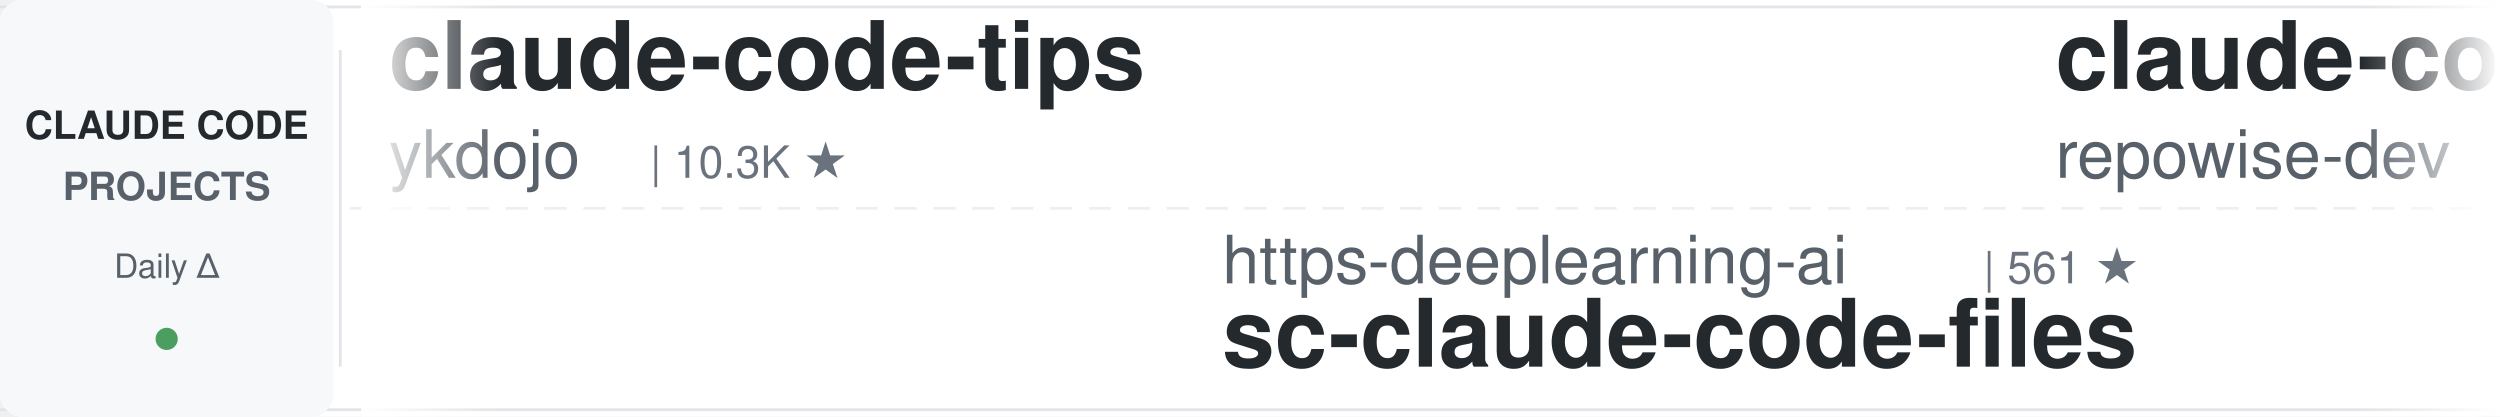
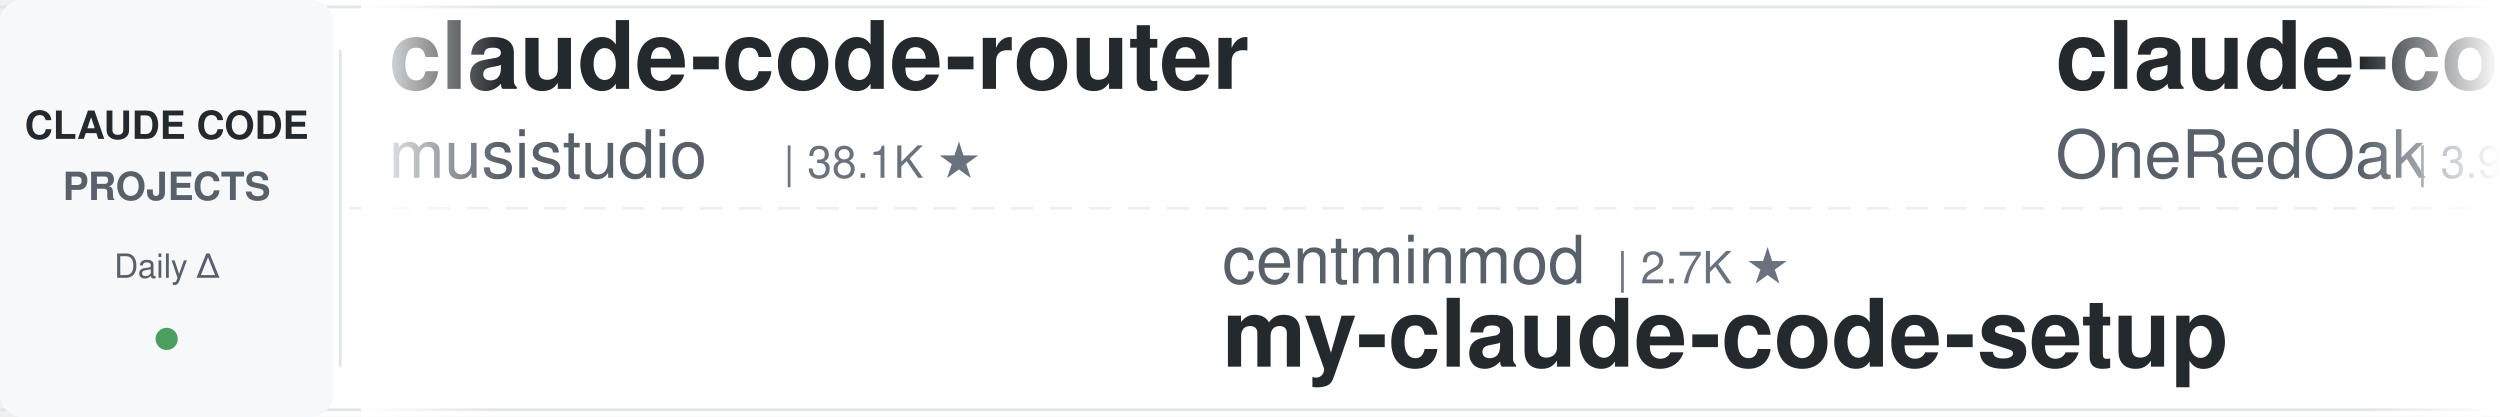
<svg xmlns="http://www.w3.org/2000/svg" width="900" height="150">
  <defs>
    <linearGradient id="leftFade" x1="0%" y1="0%" x2="100%" y2="0%">
      <stop offset="0%" style="stop-color:#ffffff;stop-opacity:1" />
      <stop offset="100%" style="stop-color:#ffffff;stop-opacity:0" />
    </linearGradient>
    <linearGradient id="rightFade" x1="0%" y1="0%" x2="100%" y2="0%">
      <stop offset="0%" style="stop-color:#ffffff;stop-opacity:0" />
      <stop offset="100%" style="stop-color:#ffffff;stop-opacity:1" />
    </linearGradient>
  </defs>
  <rect width="900" height="150" fill="#ffffff" rx="8" />
  <rect x="0" y="2" width="900" height="1" fill="#e1e4e8" />
  <rect x="0" y="147" width="900" height="1" fill="#e1e4e8" />
  <line x1="0" y1="75" x2="900" y2="75" stroke="#e1e4e8" stroke-width="1" stroke-dasharray="8 6" opacity="0.6" />
  <rect x="0" y="0" width="120" height="150" fill="#f6f8fa" rx="8" />
  <text x="60" y="50" font-family="-apple-system, BlinkMacSystemFont, 'Segoe UI', Helvetica, Arial, sans-serif" font-size="14" font-weight="600" fill="#24292e" text-anchor="middle">CLAUDE CODE</text>
  <text x="60" y="72" font-family="-apple-system, BlinkMacSystemFont, 'Segoe UI', Helvetica, Arial, sans-serif" font-size="14" font-weight="600" fill="#586069" text-anchor="middle">PROJECTS</text>
  <text x="60" y="100" font-family="-apple-system, BlinkMacSystemFont, 'Segoe UI', Helvetica, Arial, sans-serif" font-size="12" font-weight="500" fill="#586069" text-anchor="middle">Daily Δ</text>
  <circle cx="60" cy="122" r="4" fill="#22863a" opacity="0.8" />
  <rect x="122" y="18" width="1" height="114" fill="#e1e4e8" />
  <clipPath id="tickerClip">
    <rect x="130" y="0" width="770" height="150" />
  </clipPath>
  <g clip-path="url(#tickerClip)">
    <g id="tickerItems">
      <animateTransform attributeName="transform" attributeType="XML" type="translate" from="0 0" to="-3000 0" dur="54s" repeatCount="indefinite" />
      <g transform="translate(0, 0)">
-         <text x="140" y="32" font-family="-apple-system, BlinkMacSystemFont, 'Segoe UI', Helvetica, Arial, sans-serif" font-size="34" font-weight="600" fill="#24292e">claude-code-tips</text>
-         <text x="140" y="64" font-family="-apple-system, BlinkMacSystemFont, 'Segoe UI', Helvetica, Arial, sans-serif" font-size="24" font-weight="400" fill="#586069">ykdojo</text>
-         <text x="234" y="64" font-family="-apple-system, BlinkMacSystemFont, 'Segoe UI', Helvetica, Arial, sans-serif" font-size="16" font-weight="500" fill="#6a737d">| 10.3K ★</text>
+         <text x="140" y="32" font-family="-apple-system, BlinkMacSystemFont, 'Segoe UI', Helvetica, Arial, sans-serif" font-size="34" font-weight="600" fill="#24292e">claude-code-router</text>
+         <text x="140" y="64" font-family="-apple-system, BlinkMacSystemFont, 'Segoe UI', Helvetica, Arial, sans-serif" font-size="24" font-weight="400" fill="#586069">musistudio</text>
+         <text x="282" y="64" font-family="-apple-system, BlinkMacSystemFont, 'Segoe UI', Helvetica, Arial, sans-serif" font-size="16" font-weight="500" fill="#6a737d">| 38.1K ★</text>
      </g>
      <g transform="translate(300, 0)">
-         <text x="140" y="102" font-family="-apple-system, BlinkMacSystemFont, 'Segoe UI', Helvetica, Arial, sans-serif" font-size="24" font-weight="400" fill="#586069">https-deeplearning-ai</text>
-         <text x="414" y="102" font-family="-apple-system, BlinkMacSystemFont, 'Segoe UI', Helvetica, Arial, sans-serif" font-size="16" font-weight="500" fill="#6a737d">| 561 ★</text>
-         <text x="140" y="132" font-family="-apple-system, BlinkMacSystemFont, 'Segoe UI', Helvetica, Arial, sans-serif" font-size="34" font-weight="600" fill="#24292e">sc-claude-code-files</text>
+         <text x="140" y="102" font-family="-apple-system, BlinkMacSystemFont, 'Segoe UI', Helvetica, Arial, sans-serif" font-size="24" font-weight="400" fill="#586069">centminmod</text>
+         <text x="282" y="102" font-family="-apple-system, BlinkMacSystemFont, 'Segoe UI', Helvetica, Arial, sans-serif" font-size="16" font-weight="500" fill="#6a737d">| 2.7K ★</text>
+         <text x="140" y="132" font-family="-apple-system, BlinkMacSystemFont, 'Segoe UI', Helvetica, Arial, sans-serif" font-size="34" font-weight="600" fill="#24292e">my-claude-code-setup</text>
      </g>
      <g transform="translate(600, 0)">
-         <text x="140" y="32" font-family="-apple-system, BlinkMacSystemFont, 'Segoe UI', Helvetica, Arial, sans-serif" font-size="34" font-weight="600" fill="#24292e">claude-code-prompts</text>
-         <text x="140" y="64" font-family="-apple-system, BlinkMacSystemFont, 'Segoe UI', Helvetica, Arial, sans-serif" font-size="24" font-weight="400" fill="#586069">repowise-dev</text>
-         <text x="306" y="64" font-family="-apple-system, BlinkMacSystemFont, 'Segoe UI', Helvetica, Arial, sans-serif" font-size="16" font-weight="500" fill="#6a737d">| 1.2K ★</text>
+         <text x="140" y="32" font-family="-apple-system, BlinkMacSystemFont, 'Segoe UI', Helvetica, Arial, sans-serif" font-size="34" font-weight="600" fill="#24292e">claude-code-workflows</text>
+         <text x="140" y="64" font-family="-apple-system, BlinkMacSystemFont, 'Segoe UI', Helvetica, Arial, sans-serif" font-size="24" font-weight="400" fill="#586069">OneRedOak</text>
+         <text x="270" y="64" font-family="-apple-system, BlinkMacSystemFont, 'Segoe UI', Helvetica, Arial, sans-serif" font-size="16" font-weight="500" fill="#6a737d">| 3.9K ★</text>
      </g>
      <g transform="translate(900, 0)">
-         <text x="140" y="102" font-family="-apple-system, BlinkMacSystemFont, 'Segoe UI', Helvetica, Arial, sans-serif" font-size="24" font-weight="400" fill="#586069">asgeirtj</text>
-         <text x="258" y="102" font-family="-apple-system, BlinkMacSystemFont, 'Segoe UI', Helvetica, Arial, sans-serif" font-size="16" font-weight="500" fill="#6a737d">| 71.1K ★</text>
-         <text x="140" y="132" font-family="-apple-system, BlinkMacSystemFont, 'Segoe UI', Helvetica, Arial, sans-serif" font-size="34" font-weight="600" fill="#24292e">system_prompts_leaks</text>
+         <text x="140" y="102" font-family="-apple-system, BlinkMacSystemFont, 'Segoe UI', Helvetica, Arial, sans-serif" font-size="24" font-weight="400" fill="#586069">FlorianBruniaux</text>
+         <text x="342" y="102" font-family="-apple-system, BlinkMacSystemFont, 'Segoe UI', Helvetica, Arial, sans-serif" font-size="16" font-weight="500" fill="#6a737d">| 6.4K ★</text>
+         <text x="140" y="132" font-family="-apple-system, BlinkMacSystemFont, 'Segoe UI', Helvetica, Arial, sans-serif" font-size="34" font-weight="600" fill="#24292e">claude-code-ultimate-gui...</text>
      </g>
      <g transform="translate(1200, 0)">
-         <text x="140" y="32" font-family="-apple-system, BlinkMacSystemFont, 'Segoe UI', Helvetica, Arial, sans-serif" font-size="34" font-weight="600" fill="#24292e">claude-code-spec-workflo...</text>
-         <text x="140" y="64" font-family="-apple-system, BlinkMacSystemFont, 'Segoe UI', Helvetica, Arial, sans-serif" font-size="24" font-weight="400" fill="#586069">Pimzino</text>
-         <text x="246" y="64" font-family="-apple-system, BlinkMacSystemFont, 'Segoe UI', Helvetica, Arial, sans-serif" font-size="16" font-weight="500" fill="#6a737d">| 3.9K ★</text>
+         <text x="140" y="32" font-family="-apple-system, BlinkMacSystemFont, 'Segoe UI', Helvetica, Arial, sans-serif" font-size="34" font-weight="600" fill="#24292e">claude-coder</text>
+         <text x="140" y="64" font-family="-apple-system, BlinkMacSystemFont, 'Segoe UI', Helvetica, Arial, sans-serif" font-size="24" font-weight="400" fill="#586069">kodu-ai</text>
+         <text x="246" y="64" font-family="-apple-system, BlinkMacSystemFont, 'Segoe UI', Helvetica, Arial, sans-serif" font-size="16" font-weight="500" fill="#6a737d">| 5.2K ★</text>
      </g>
      <g transform="translate(1500, 0)">
-         <text x="140" y="102" font-family="-apple-system, BlinkMacSystemFont, 'Segoe UI', Helvetica, Arial, sans-serif" font-size="24" font-weight="400" fill="#586069">wesammustafa</text>
-         <text x="306" y="102" font-family="-apple-system, BlinkMacSystemFont, 'Segoe UI', Helvetica, Arial, sans-serif" font-size="16" font-weight="500" fill="#6a737d">| 3.7K ★</text>
-         <text x="140" y="132" font-family="-apple-system, BlinkMacSystemFont, 'Segoe UI', Helvetica, Arial, sans-serif" font-size="34" font-weight="600" fill="#24292e">Claude-Code-Quest</text>
+         <text x="140" y="102" font-family="-apple-system, BlinkMacSystemFont, 'Segoe UI', Helvetica, Arial, sans-serif" font-size="24" font-weight="400" fill="#586069">fuergaosi233</text>
+         <text x="306" y="102" font-family="-apple-system, BlinkMacSystemFont, 'Segoe UI', Helvetica, Arial, sans-serif" font-size="16" font-weight="500" fill="#6a737d">| 2.8K ★</text>
+         <text x="140" y="132" font-family="-apple-system, BlinkMacSystemFont, 'Segoe UI', Helvetica, Arial, sans-serif" font-size="34" font-weight="600" fill="#24292e">claude-code-proxy</text>
      </g>
      <g transform="translate(1800, 0)">
-         <text x="140" y="32" font-family="-apple-system, BlinkMacSystemFont, 'Segoe UI', Helvetica, Arial, sans-serif" font-size="34" font-weight="600" fill="#24292e">claude-code-source-build</text>
-         <text x="140" y="64" font-family="-apple-system, BlinkMacSystemFont, 'Segoe UI', Helvetica, Arial, sans-serif" font-size="24" font-weight="400" fill="#586069">andrew-kramer-inno</text>
-         <text x="378" y="64" font-family="-apple-system, BlinkMacSystemFont, 'Segoe UI', Helvetica, Arial, sans-serif" font-size="16" font-weight="500" fill="#6a737d">| 596 ★</text>
+         <text x="140" y="32" font-family="-apple-system, BlinkMacSystemFont, 'Segoe UI', Helvetica, Arial, sans-serif" font-size="34" font-weight="600" fill="#24292e">claude-code-book</text>
+         <text x="140" y="64" font-family="-apple-system, BlinkMacSystemFont, 'Segoe UI', Helvetica, Arial, sans-serif" font-size="24" font-weight="400" fill="#586069">lintsinghua</text>
+         <text x="294" y="64" font-family="-apple-system, BlinkMacSystemFont, 'Segoe UI', Helvetica, Arial, sans-serif" font-size="16" font-weight="500" fill="#6a737d">| 4.4K ★</text>
      </g>
      <g transform="translate(2100, 0)">
+         <text x="140" y="102" font-family="-apple-system, BlinkMacSystemFont, 'Segoe UI', Helvetica, Arial, sans-serif" font-size="24" font-weight="400" fill="#586069">jqueryscript</text>
+         <text x="306" y="102" font-family="-apple-system, BlinkMacSystemFont, 'Segoe UI', Helvetica, Arial, sans-serif" font-size="16" font-weight="500" fill="#6a737d">| 544 ★</text>
+         <text x="140" y="132" font-family="-apple-system, BlinkMacSystemFont, 'Segoe UI', Helvetica, Arial, sans-serif" font-size="34" font-weight="600" fill="#24292e">awesome-claude-code</text>
+       </g>
+       <g transform="translate(2400, 0)">
+         <text x="140" y="32" font-family="-apple-system, BlinkMacSystemFont, 'Segoe UI', Helvetica, Arial, sans-serif" font-size="34" font-weight="600" fill="#24292e">arcads-claude-code-mrpai...</text>
+         <text x="140" y="64" font-family="-apple-system, BlinkMacSystemFont, 'Segoe UI', Helvetica, Arial, sans-serif" font-size="24" font-weight="400" fill="#586069">mrpaidsocial</text>
+         <text x="306" y="64" font-family="-apple-system, BlinkMacSystemFont, 'Segoe UI', Helvetica, Arial, sans-serif" font-size="16" font-weight="500" fill="#6a737d">| 1.7K ★</text>
+       </g>
+       <g transform="translate(2700, 0)">
        <text x="140" y="102" font-family="-apple-system, BlinkMacSystemFont, 'Segoe UI', Helvetica, Arial, sans-serif" font-size="24" font-weight="400" fill="#586069">Cranot</text>
        <text x="234" y="102" font-family="-apple-system, BlinkMacSystemFont, 'Segoe UI', Helvetica, Arial, sans-serif" font-size="16" font-weight="500" fill="#6a737d">| 2.9K ★</text>
        <text x="140" y="132" font-family="-apple-system, BlinkMacSystemFont, 'Segoe UI', Helvetica, Arial, sans-serif" font-size="34" font-weight="600" fill="#24292e">claude-code-guide</text>
      </g>
-       <g transform="translate(2400, 0)">
-         <text x="140" y="32" font-family="-apple-system, BlinkMacSystemFont, 'Segoe UI', Helvetica, Arial, sans-serif" font-size="34" font-weight="600" fill="#24292e">claude-code-analysis</text>
-         <text x="140" y="64" font-family="-apple-system, BlinkMacSystemFont, 'Segoe UI', Helvetica, Arial, sans-serif" font-size="24" font-weight="400" fill="#586069">liuup</text>
-         <text x="222" y="64" font-family="-apple-system, BlinkMacSystemFont, 'Segoe UI', Helvetica, Arial, sans-serif" font-size="16" font-weight="500" fill="#6a737d">| 4.1K ★</text>
-       </g>
-       <g transform="translate(2700, 0)">
-         <text x="140" y="102" font-family="-apple-system, BlinkMacSystemFont, 'Segoe UI', Helvetica, Arial, sans-serif" font-size="24" font-weight="400" fill="#586069">shanraisshan</text>
-         <text x="306" y="102" font-family="-apple-system, BlinkMacSystemFont, 'Segoe UI', Helvetica, Arial, sans-serif" font-size="16" font-weight="500" fill="#6a737d">| 68.9K ★</text>
-         <text x="140" y="132" font-family="-apple-system, BlinkMacSystemFont, 'Segoe UI', Helvetica, Arial, sans-serif" font-size="34" font-weight="600" fill="#24292e">claude-code-best-practic...</text>
-       </g>
      <g transform="translate(3000, 0)">
-         <text x="140" y="32" font-family="-apple-system, BlinkMacSystemFont, 'Segoe UI', Helvetica, Arial, sans-serif" font-size="34" font-weight="600" fill="#24292e">claude-code-tips</text>
-         <text x="140" y="64" font-family="-apple-system, BlinkMacSystemFont, 'Segoe UI', Helvetica, Arial, sans-serif" font-size="24" font-weight="400" fill="#586069">ykdojo</text>
-         <text x="234" y="64" font-family="-apple-system, BlinkMacSystemFont, 'Segoe UI', Helvetica, Arial, sans-serif" font-size="16" font-weight="500" fill="#6a737d">| 10.3K ★</text>
+         <text x="140" y="32" font-family="-apple-system, BlinkMacSystemFont, 'Segoe UI', Helvetica, Arial, sans-serif" font-size="34" font-weight="600" fill="#24292e">claude-code-router</text>
+         <text x="140" y="64" font-family="-apple-system, BlinkMacSystemFont, 'Segoe UI', Helvetica, Arial, sans-serif" font-size="24" font-weight="400" fill="#586069">musistudio</text>
+         <text x="282" y="64" font-family="-apple-system, BlinkMacSystemFont, 'Segoe UI', Helvetica, Arial, sans-serif" font-size="16" font-weight="500" fill="#6a737d">| 38.1K ★</text>
      </g>
      <g transform="translate(3300, 0)">
-         <text x="140" y="102" font-family="-apple-system, BlinkMacSystemFont, 'Segoe UI', Helvetica, Arial, sans-serif" font-size="24" font-weight="400" fill="#586069">https-deeplearning-ai</text>
-         <text x="414" y="102" font-family="-apple-system, BlinkMacSystemFont, 'Segoe UI', Helvetica, Arial, sans-serif" font-size="16" font-weight="500" fill="#6a737d">| 561 ★</text>
-         <text x="140" y="132" font-family="-apple-system, BlinkMacSystemFont, 'Segoe UI', Helvetica, Arial, sans-serif" font-size="34" font-weight="600" fill="#24292e">sc-claude-code-files</text>
+         <text x="140" y="102" font-family="-apple-system, BlinkMacSystemFont, 'Segoe UI', Helvetica, Arial, sans-serif" font-size="24" font-weight="400" fill="#586069">centminmod</text>
+         <text x="282" y="102" font-family="-apple-system, BlinkMacSystemFont, 'Segoe UI', Helvetica, Arial, sans-serif" font-size="16" font-weight="500" fill="#6a737d">| 2.7K ★</text>
+         <text x="140" y="132" font-family="-apple-system, BlinkMacSystemFont, 'Segoe UI', Helvetica, Arial, sans-serif" font-size="34" font-weight="600" fill="#24292e">my-claude-code-setup</text>
      </g>
      <g transform="translate(3600, 0)">
-         <text x="140" y="32" font-family="-apple-system, BlinkMacSystemFont, 'Segoe UI', Helvetica, Arial, sans-serif" font-size="34" font-weight="600" fill="#24292e">claude-code-prompts</text>
-         <text x="140" y="64" font-family="-apple-system, BlinkMacSystemFont, 'Segoe UI', Helvetica, Arial, sans-serif" font-size="24" font-weight="400" fill="#586069">repowise-dev</text>
-         <text x="306" y="64" font-family="-apple-system, BlinkMacSystemFont, 'Segoe UI', Helvetica, Arial, sans-serif" font-size="16" font-weight="500" fill="#6a737d">| 1.2K ★</text>
+         <text x="140" y="32" font-family="-apple-system, BlinkMacSystemFont, 'Segoe UI', Helvetica, Arial, sans-serif" font-size="34" font-weight="600" fill="#24292e">claude-code-workflows</text>
+         <text x="140" y="64" font-family="-apple-system, BlinkMacSystemFont, 'Segoe UI', Helvetica, Arial, sans-serif" font-size="24" font-weight="400" fill="#586069">OneRedOak</text>
+         <text x="270" y="64" font-family="-apple-system, BlinkMacSystemFont, 'Segoe UI', Helvetica, Arial, sans-serif" font-size="16" font-weight="500" fill="#6a737d">| 3.9K ★</text>
      </g>
      <g transform="translate(3900, 0)">
-         <text x="140" y="102" font-family="-apple-system, BlinkMacSystemFont, 'Segoe UI', Helvetica, Arial, sans-serif" font-size="24" font-weight="400" fill="#586069">asgeirtj</text>
-         <text x="258" y="102" font-family="-apple-system, BlinkMacSystemFont, 'Segoe UI', Helvetica, Arial, sans-serif" font-size="16" font-weight="500" fill="#6a737d">| 71.1K ★</text>
-         <text x="140" y="132" font-family="-apple-system, BlinkMacSystemFont, 'Segoe UI', Helvetica, Arial, sans-serif" font-size="34" font-weight="600" fill="#24292e">system_prompts_leaks</text>
+         <text x="140" y="102" font-family="-apple-system, BlinkMacSystemFont, 'Segoe UI', Helvetica, Arial, sans-serif" font-size="24" font-weight="400" fill="#586069">FlorianBruniaux</text>
+         <text x="342" y="102" font-family="-apple-system, BlinkMacSystemFont, 'Segoe UI', Helvetica, Arial, sans-serif" font-size="16" font-weight="500" fill="#6a737d">| 6.4K ★</text>
+         <text x="140" y="132" font-family="-apple-system, BlinkMacSystemFont, 'Segoe UI', Helvetica, Arial, sans-serif" font-size="34" font-weight="600" fill="#24292e">claude-code-ultimate-gui...</text>
      </g>
    </g>
  </g>
  <rect x="130" y="0" width="50" height="150" fill="url(#leftFade)" />
  <rect x="850" y="0" width="50" height="150" fill="url(#rightFade)" />
</svg>
